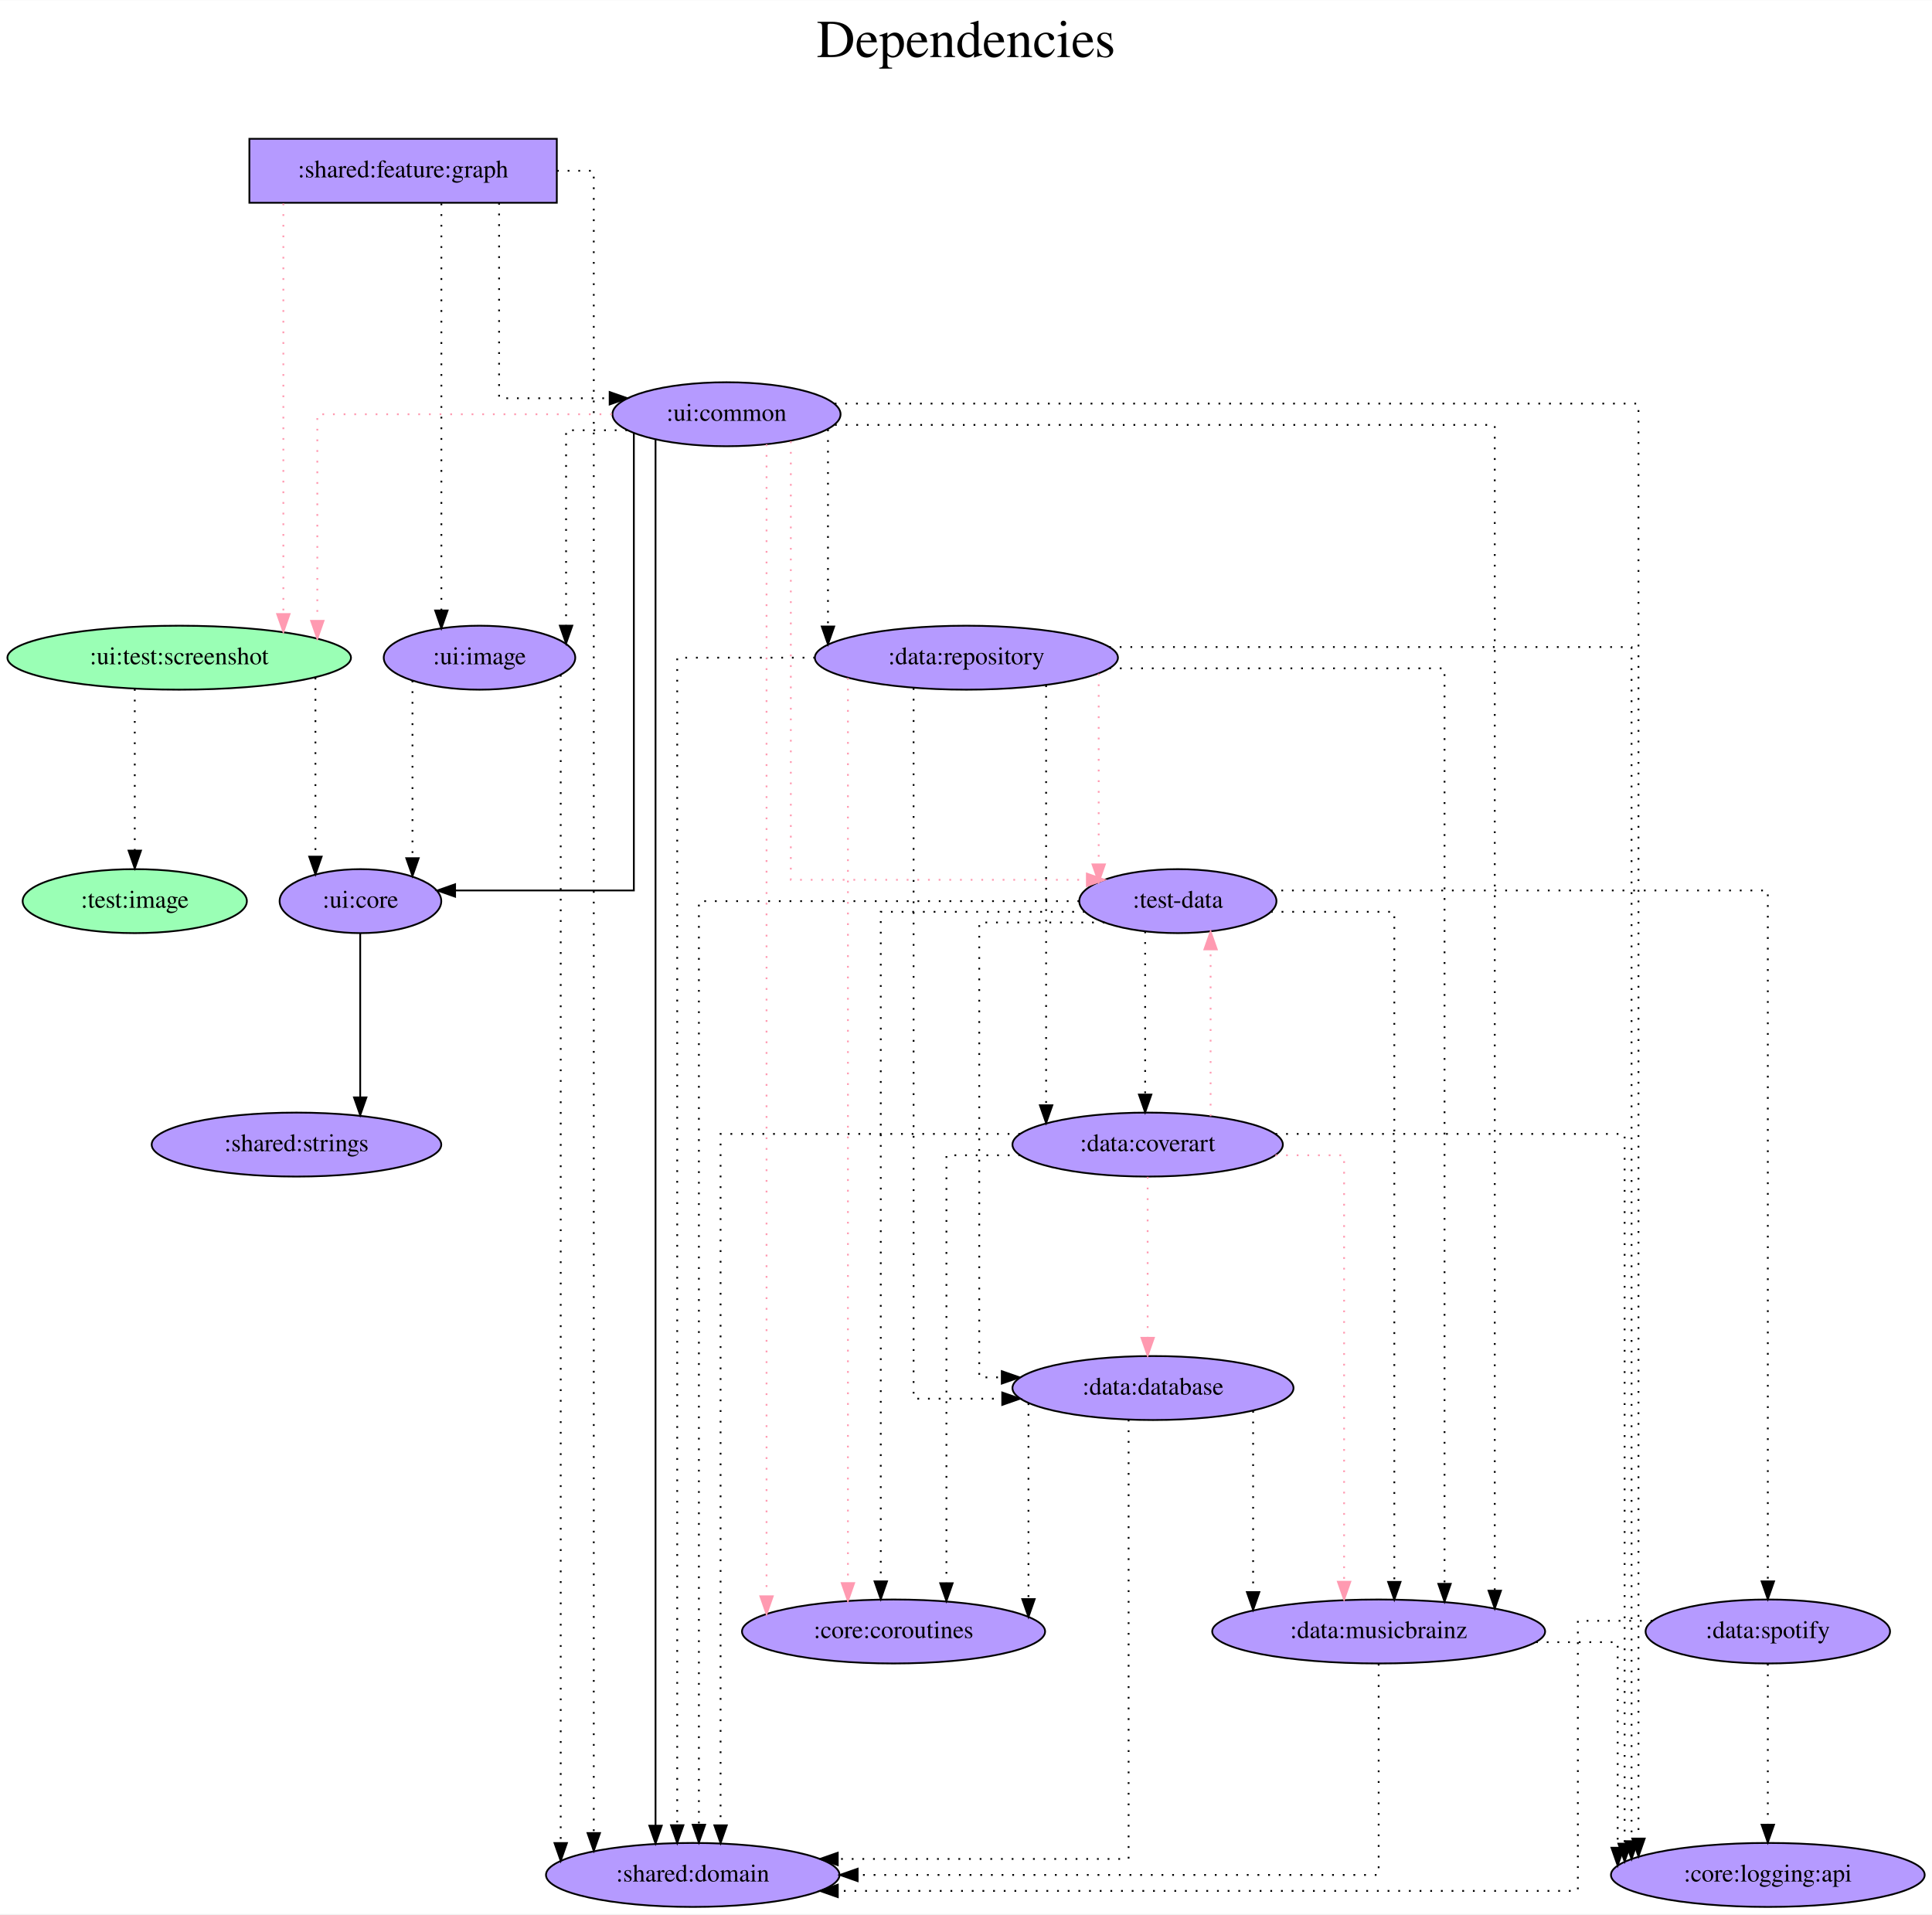
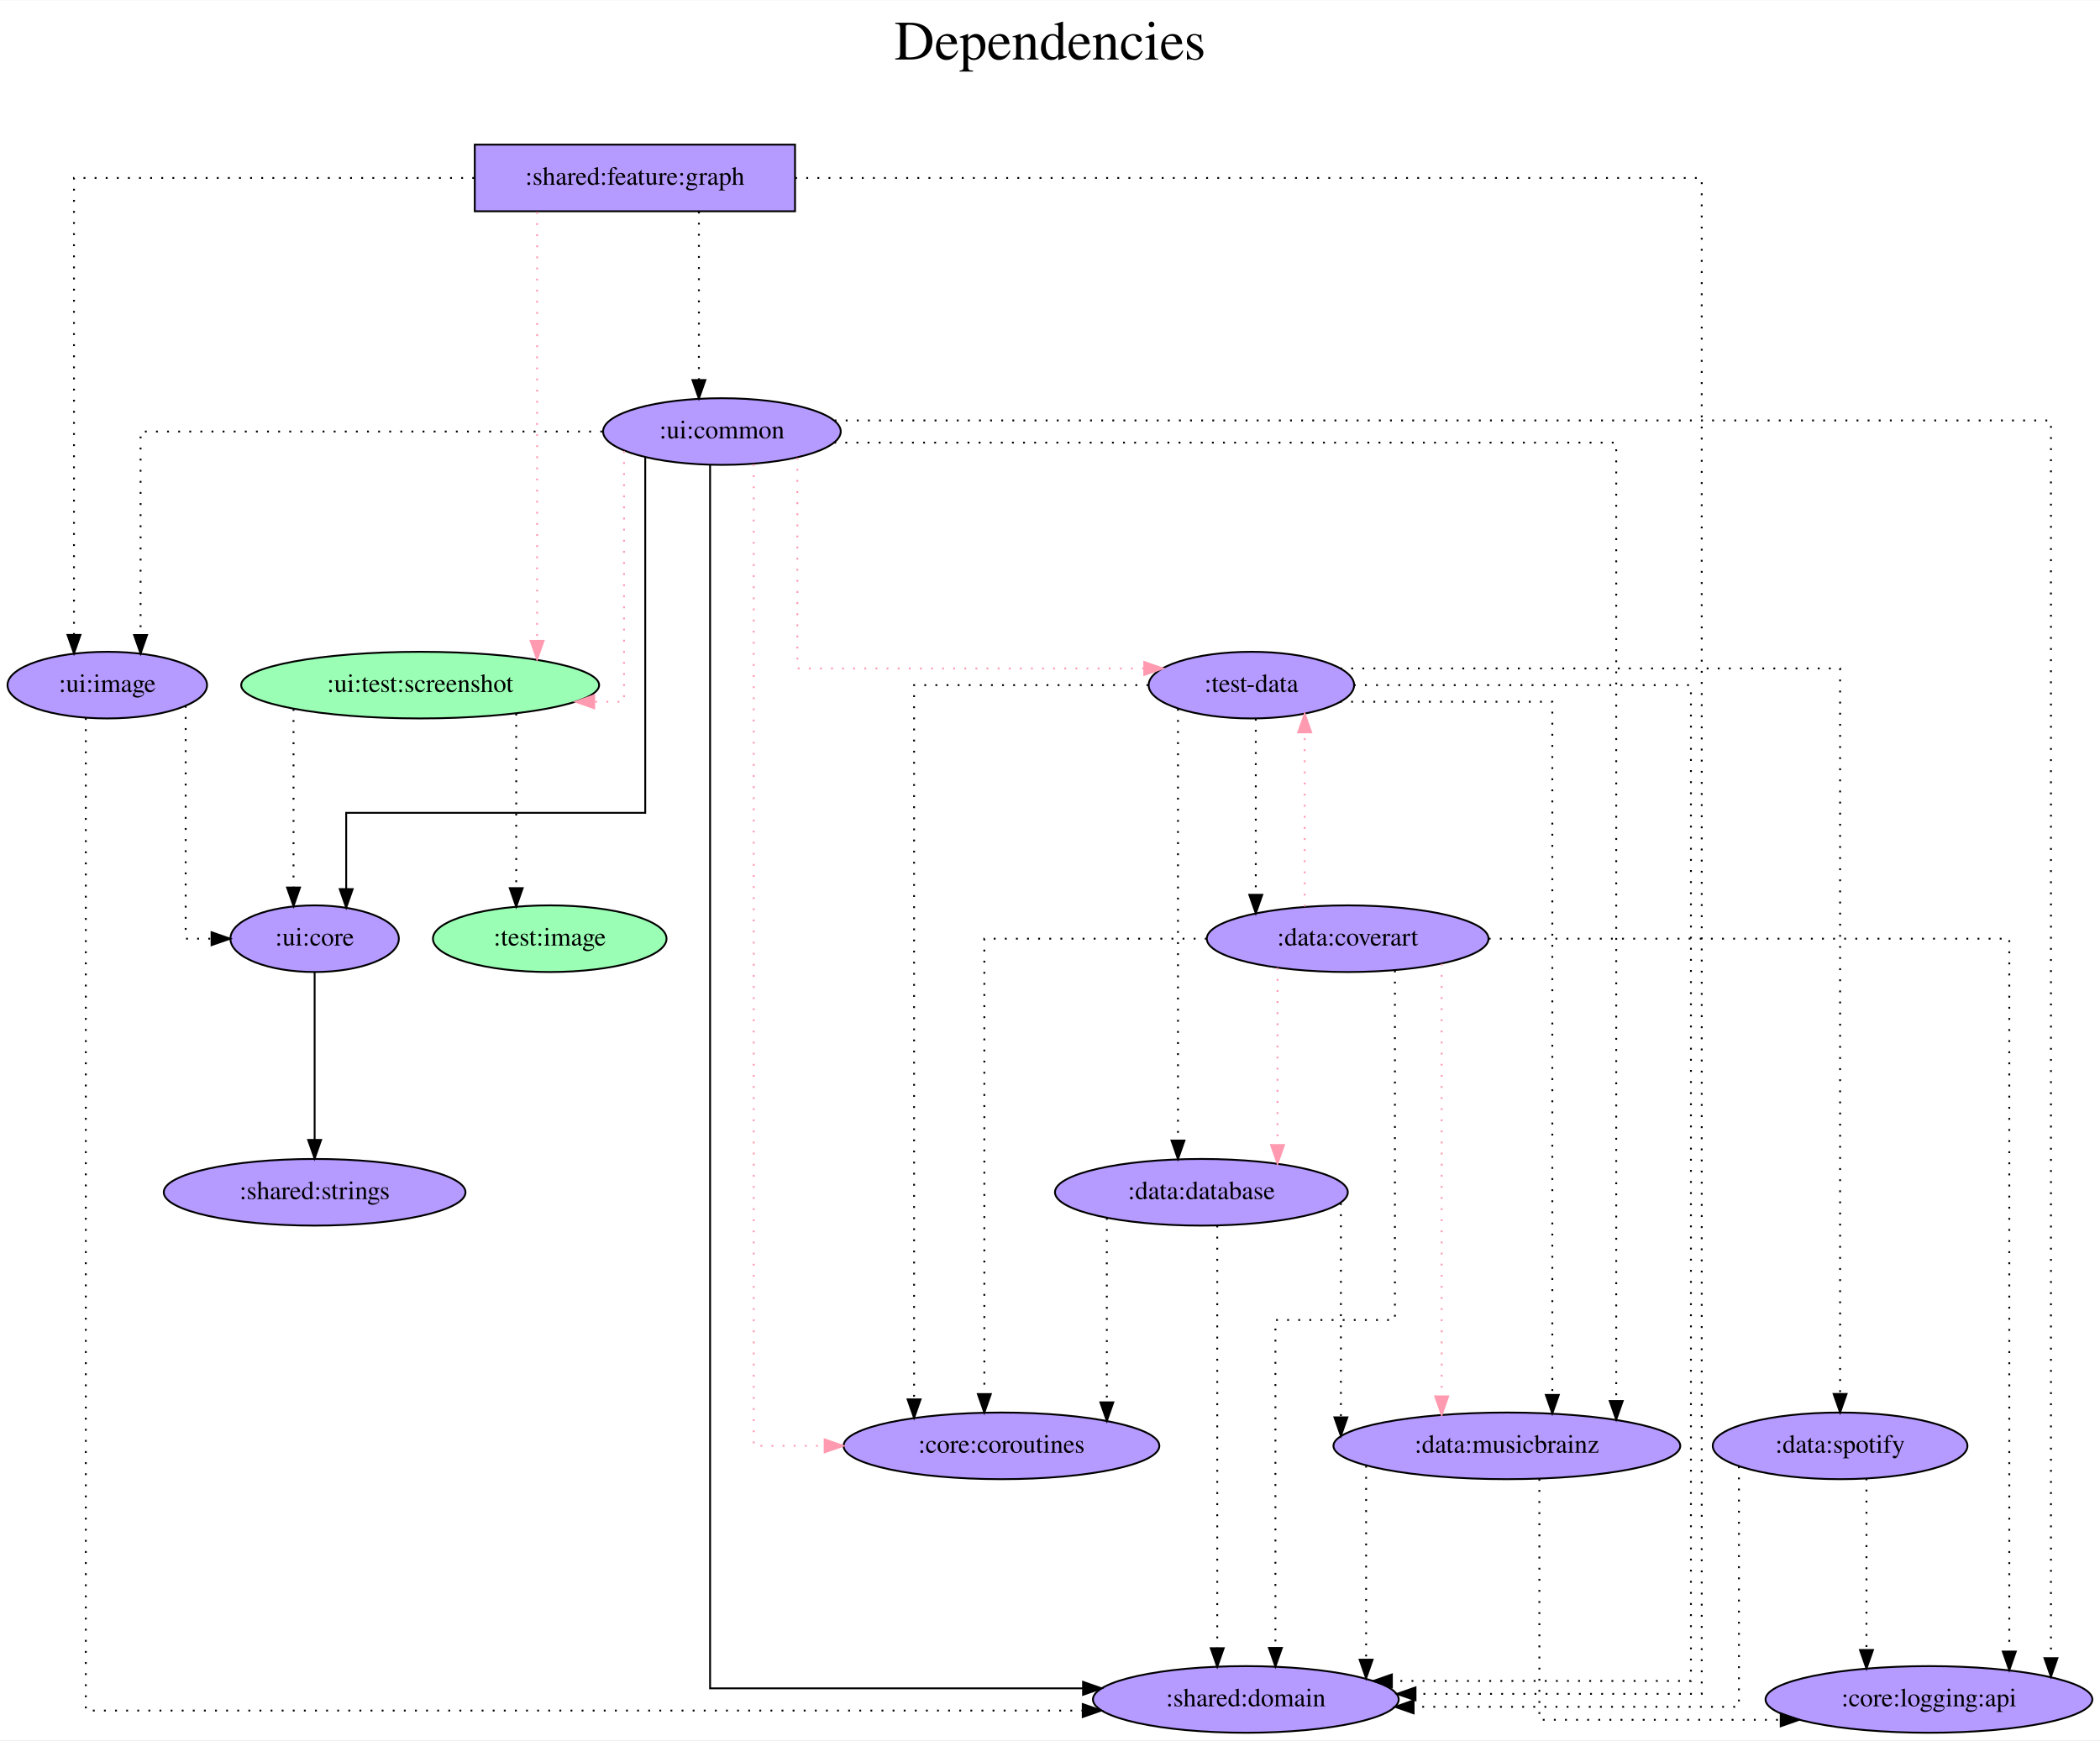
- <svg xmlns="http://www.w3.org/2000/svg" width="1087pt" height="1077pt" viewBox="0.00 0.00 1087.23 1077.00">
-   <g id="graph0" class="graph" transform="scale(1 1) rotate(0) translate(4 1073)">
-     <polygon fill="white" stroke="transparent" points="-4,4 -4,-1073 1083.23,-1073 1083.23,4 -4,4" />
-     <text text-anchor="middle" x="539.62" y="-1041" font-family="Times,serif" font-size="30.00">Dependencies</text>
-     <text text-anchor="middle" x="539.62" y="-1008" font-family="Times,serif" font-size="30.00"> </text>
+ <svg xmlns="http://www.w3.org/2000/svg" width="1134pt" height="940pt" viewBox="0.00 0.00 1134.34 940.00">
+   <g id="graph0" class="graph" transform="scale(1 1) rotate(0) translate(4 936)">
+     <polygon fill="white" stroke="transparent" points="-4,4 -4,-936 1130.34,-936 1130.34,4 -4,4" />
+     <text text-anchor="middle" x="563.17" y="-904" font-family="Times,serif" font-size="30.00">Dependencies</text>
+     <text text-anchor="middle" x="563.17" y="-871" font-family="Times,serif" font-size="30.00"> </text>
    <g id="node1" class="node">
-       <polygon fill="#b59aff" stroke="black" points="309.34,-995 136.34,-995 136.34,-959 309.34,-959 309.34,-995" />
-       <text text-anchor="middle" x="222.84" y="-973.3" font-family="Times,serif" font-size="14.00">:shared:feature:graph</text>
+       <polygon fill="#b59aff" stroke="black" points="425.45,-858 252.45,-858 252.45,-822 425.45,-822 425.45,-858" />
+       <text text-anchor="middle" x="338.95" y="-836.3" font-family="Times,serif" font-size="14.00">:shared:feature:graph</text>
    </g>
    <g id="node2" class="node">
-       <ellipse fill="#9affb5" stroke="black" cx="96.84" cy="-703" rx="96.68" ry="18" />
-       <text text-anchor="middle" x="96.84" y="-699.3" font-family="Times,serif" font-size="14.00">:ui:test:screenshot</text>
+       <ellipse fill="#9affb5" stroke="black" cx="222.95" cy="-566" rx="96.68" ry="18" />
+       <text text-anchor="middle" x="222.95" y="-562.3" font-family="Times,serif" font-size="14.00">:ui:test:screenshot</text>
    </g>
    <g id="edge1" class="edge">
-       <path fill="none" stroke="#ff9ab1" stroke-dasharray="1,5" d="M155.46,-958.6C155.46,-958.6 155.46,-727.56 155.46,-727.56" />
-       <polygon fill="#ff9ab1" stroke="#ff9ab1" points="158.96,-727.56 155.46,-717.56 151.96,-727.56 158.96,-727.56" />
+       <path fill="none" stroke="#ff9ab1" stroke-dasharray="1,5" d="M286.12,-821.6C286.12,-821.6 286.12,-589.91 286.12,-589.91" />
+       <polygon fill="#ff9ab1" stroke="#ff9ab1" points="289.62,-589.91 286.12,-579.91 282.62,-589.91 289.62,-589.91" />
    </g>
    <g id="node3" class="node">
-       <ellipse fill="#b59aff" stroke="black" cx="404.84" cy="-840" rx="64.19" ry="18" />
-       <text text-anchor="middle" x="404.84" y="-836.3" font-family="Times,serif" font-size="14.00">:ui:common</text>
+       <ellipse fill="#b59aff" stroke="black" cx="385.95" cy="-703" rx="64.19" ry="18" />
+       <text text-anchor="middle" x="385.95" y="-699.3" font-family="Times,serif" font-size="14.00">:ui:common</text>
    </g>
    <g id="edge2" class="edge">
-       <path fill="none" stroke="black" stroke-dasharray="1,5" d="M276.86,-958.93C276.86,-923.65 276.86,-849 276.86,-849 276.86,-849 339.08,-849 339.08,-849" />
-       <polygon fill="black" stroke="black" points="339.08,-852.5 349.08,-849 339.08,-845.5 339.08,-852.5" />
+       <path fill="none" stroke="black" stroke-dasharray="1,5" d="M373.52,-821.81C373.52,-821.81 373.52,-730.83 373.52,-730.83" />
+       <polygon fill="black" stroke="black" points="377.02,-730.83 373.52,-720.83 370.02,-730.83 377.02,-730.83" />
    </g>
    <g id="node4" class="node">
-       <ellipse fill="#b59aff" stroke="black" cx="385.84" cy="-18" rx="82.59" ry="18" />
-       <text text-anchor="middle" x="385.84" y="-14.3" font-family="Times,serif" font-size="14.00">:shared:domain</text>
+       <ellipse fill="#b59aff" stroke="black" cx="668.95" cy="-18" rx="82.59" ry="18" />
+       <text text-anchor="middle" x="668.95" y="-14.3" font-family="Times,serif" font-size="14.00">:shared:domain</text>
    </g>
    <g id="edge3" class="edge">
-       <path fill="none" stroke="black" stroke-dasharray="1,5" d="M309.45,-977C321.65,-977 330.14,-977 330.14,-977 330.14,-977 330.14,-41.56 330.14,-41.56" />
-       <polygon fill="black" stroke="black" points="333.64,-41.56 330.14,-31.56 326.64,-41.56 333.64,-41.56" />
+       <path fill="none" stroke="black" stroke-dasharray="1,5" d="M425.53,-840C586.4,-840 915.21,-840 915.21,-840 915.21,-840 915.21,-21 915.21,-21 915.21,-21 760.61,-21 760.61,-21" />
+       <polygon fill="black" stroke="black" points="760.61,-17.5 750.61,-21 760.61,-24.5 760.61,-17.5" />
    </g>
    <g id="node5" class="node">
-       <ellipse fill="#b59aff" stroke="black" cx="265.84" cy="-703" rx="53.89" ry="18" />
-       <text text-anchor="middle" x="265.84" y="-699.3" font-family="Times,serif" font-size="14.00">:ui:image</text>
+       <ellipse fill="#b59aff" stroke="black" cx="53.95" cy="-566" rx="53.89" ry="18" />
+       <text text-anchor="middle" x="53.95" y="-562.3" font-family="Times,serif" font-size="14.00">:ui:image</text>
    </g>
    <g id="edge4" class="edge">
-       <path fill="none" stroke="black" stroke-dasharray="1,5" d="M244.38,-958.6C244.38,-958.6 244.38,-729.57 244.38,-729.57" />
-       <polygon fill="black" stroke="black" points="247.88,-729.57 244.38,-719.57 240.88,-729.57 247.88,-729.57" />
+       <path fill="none" stroke="black" stroke-dasharray="1,5" d="M252.12,-840C162.59,-840 35.96,-840 35.96,-840 35.96,-840 35.96,-593.14 35.96,-593.14" />
+       <polygon fill="black" stroke="black" points="39.46,-593.14 35.96,-583.14 32.46,-593.14 39.46,-593.14" />
    </g>
    <g id="node6" class="node">
-       <ellipse fill="#b59aff" stroke="black" cx="198.84" cy="-566" rx="45.49" ry="18" />
-       <text text-anchor="middle" x="198.84" y="-562.3" font-family="Times,serif" font-size="14.00">:ui:core</text>
+       <ellipse fill="#b59aff" stroke="black" cx="165.95" cy="-429" rx="45.49" ry="18" />
+       <text text-anchor="middle" x="165.95" y="-425.3" font-family="Times,serif" font-size="14.00">:ui:core</text>
    </g>
    <g id="edge5" class="edge">
-       <path fill="none" stroke="black" stroke-dasharray="1,5" d="M173.51,-691.79C173.51,-691.79 173.51,-591.05 173.51,-591.05" />
-       <polygon fill="black" stroke="black" points="177.01,-591.05 173.51,-581.05 170.01,-591.05 177.01,-591.05" />
+       <path fill="none" stroke="black" stroke-dasharray="1,5" d="M154.55,-553.11C154.55,-553.11 154.55,-456.66 154.55,-456.66" />
+       <polygon fill="black" stroke="black" points="158.05,-456.66 154.55,-446.66 151.05,-456.66 158.05,-456.66" />
    </g>
    <g id="node7" class="node">
-       <ellipse fill="#9affb5" stroke="black" cx="71.84" cy="-566" rx="63.09" ry="18" />
-       <text text-anchor="middle" x="71.84" y="-562.3" font-family="Times,serif" font-size="14.00">:test:image</text>
+       <ellipse fill="#9affb5" stroke="black" cx="292.95" cy="-429" rx="63.09" ry="18" />
+       <text text-anchor="middle" x="292.95" y="-425.3" font-family="Times,serif" font-size="14.00">:test:image</text>
    </g>
    <g id="edge6" class="edge">
-       <path fill="none" stroke="black" stroke-dasharray="1,5" d="M71.84,-685.37C71.84,-685.37 71.84,-594.44 71.84,-594.44" />
-       <polygon fill="black" stroke="black" points="75.34,-594.44 71.84,-584.44 68.34,-594.44 75.34,-594.44" />
+       <path fill="none" stroke="black" stroke-dasharray="1,5" d="M274.84,-550.55C274.84,-550.55 274.84,-456.33 274.84,-456.33" />
+       <polygon fill="black" stroke="black" points="278.34,-456.33 274.84,-446.33 271.34,-456.33 278.34,-456.33" />
    </g>
    <g id="edge8" class="edge">
-       <path fill="none" stroke="#ff9ab1" stroke-dasharray="1,5" d="M340.39,-840C272.27,-840 174.57,-840 174.57,-840 174.57,-840 174.57,-723.75 174.57,-723.75" />
-       <polygon fill="#ff9ab1" stroke="#ff9ab1" points="178.07,-723.75 174.57,-713.75 171.07,-723.75 178.07,-723.75" />
+       <path fill="none" stroke="#ff9ab1" stroke-dasharray="1,5" d="M333.06,-692.5C333.06,-659.02 333.06,-557 333.06,-557 333.06,-557 316.97,-557 316.97,-557" />
+       <polygon fill="#ff9ab1" stroke="#ff9ab1" points="316.97,-553.5 306.97,-557 316.97,-560.5 316.97,-553.5" />
    </g>
    <g id="edge10" class="edge">
-       <path fill="none" stroke="black" d="M364.9,-825.73C364.9,-825.73 364.9,-45.71 364.9,-45.71" />
-       <polygon fill="black" stroke="black" points="368.4,-45.71 364.9,-35.71 361.4,-45.71 368.4,-45.71" />
+       <path fill="none" stroke="black" d="M379.56,-684.84C379.56,-576.86 379.56,-24 379.56,-24 379.56,-24 581.02,-24 581.02,-24" />
+       <polygon fill="black" stroke="black" points="581.02,-27.5 591.02,-24 581.02,-20.5 581.02,-27.5" />
+     </g>
+     <g id="edge13" class="edge">
+       <path fill="none" stroke="black" stroke-dasharray="1,5" d="M321.26,-703C229.34,-703 71.93,-703 71.93,-703 71.93,-703 71.93,-593.07 71.93,-593.07" />
+       <polygon fill="black" stroke="black" points="75.43,-593.07 71.93,-583.07 68.43,-593.07 75.43,-593.07" />
+     </g>
+     <g id="edge11" class="edge">
+       <path fill="none" stroke="black" d="M344.53,-689.16C344.53,-642.98 344.53,-497 344.53,-497 344.53,-497 183,-497 183,-497 183,-497 183,-455.81 183,-455.81" />
+       <polygon fill="black" stroke="black" points="186.5,-455.81 183,-445.81 179.5,-455.81 186.5,-455.81" />
+     </g>
+     <g id="node8" class="node">
+       <ellipse fill="#b59aff" stroke="black" cx="671.95" cy="-566" rx="55.49" ry="18" />
+       <text text-anchor="middle" x="671.95" y="-562.3" font-family="Times,serif" font-size="14.00">:test-data</text>
+     </g>
+     <g id="edge7" class="edge">
+       <path fill="none" stroke="#ff9ab1" stroke-dasharray="1,5" d="M426.71,-688.81C426.71,-655.49 426.71,-575 426.71,-575 426.71,-575 614.08,-575 614.08,-575" />
+       <polygon fill="#ff9ab1" stroke="#ff9ab1" points="614.08,-578.5 624.08,-575 614.08,-571.5 614.08,-578.5" />
+     </g>
+     <g id="node9" class="node">
+       <ellipse fill="#b59aff" stroke="black" cx="536.95" cy="-155" rx="85.29" ry="18" />
+       <text text-anchor="middle" x="536.95" y="-151.3" font-family="Times,serif" font-size="14.00">:core:coroutines</text>
+     </g>
+     <g id="edge9" class="edge">
+       <path fill="none" stroke="#ff9ab1" stroke-dasharray="1,5" d="M403.14,-685.39C403.14,-591.59 403.14,-155 403.14,-155 403.14,-155 441.45,-155 441.45,-155" />
+       <polygon fill="#ff9ab1" stroke="#ff9ab1" points="441.45,-158.5 451.45,-155 441.45,-151.5 441.45,-158.5" />
+     </g>
+     <g id="node10" class="node">
+       <ellipse fill="#b59aff" stroke="black" cx="1037.95" cy="-18" rx="88.28" ry="18" />
+       <text text-anchor="middle" x="1037.95" y="-14.3" font-family="Times,serif" font-size="14.00">:core:logging:api</text>
+     </g>
+     <g id="edge12" class="edge">
+       <path fill="none" stroke="black" stroke-dasharray="1,5" d="M446.84,-709C620.18,-709 1103.84,-709 1103.84,-709 1103.84,-709 1103.84,-40.29 1103.84,-40.29" />
+       <polygon fill="black" stroke="black" points="1107.34,-40.29 1103.84,-30.29 1100.34,-40.29 1107.34,-40.29" />
+     </g>
+     <g id="node11" class="node">
+       <ellipse fill="#b59aff" stroke="black" cx="809.95" cy="-155" rx="93.68" ry="18" />
+       <text text-anchor="middle" x="809.95" y="-151.3" font-family="Times,serif" font-size="14.00">:data:musicbrainz</text>
+     </g>
+     <g id="edge14" class="edge">
+       <path fill="none" stroke="black" stroke-dasharray="1,5" d="M446.64,-697C576.38,-697 869.02,-697 869.02,-697 869.02,-697 869.02,-179.22 869.02,-179.22" />
+       <polygon fill="black" stroke="black" points="872.52,-179.22 869.02,-169.22 865.52,-179.22 872.52,-179.22" />
    </g>
    <g id="edge15" class="edge">
-       <path fill="none" stroke="black" stroke-dasharray="1,5" d="M348.95,-831C330.48,-831 314.56,-831 314.56,-831 314.56,-831 314.56,-721.01 314.56,-721.01" />
-       <polygon fill="black" stroke="black" points="318.06,-721.01 314.56,-711.01 311.06,-721.01 318.06,-721.01" />
-     </g>
-     <g id="edge11" class="edge">
-       <path fill="none" stroke="black" d="M352.7,-829.16C352.7,-779.02 352.7,-572 352.7,-572 352.7,-572 252.11,-572 252.11,-572" />
-       <polygon fill="black" stroke="black" points="252.11,-568.5 242.11,-572 252.11,-575.5 252.11,-568.5" />
-     </g>
-     <g id="node8" class="node">
-       <ellipse fill="#b59aff" stroke="black" cx="658.84" cy="-566" rx="55.49" ry="18" />
-       <text text-anchor="middle" x="658.84" y="-562.3" font-family="Times,serif" font-size="14.00">:test-data</text>
-     </g>
-     <g id="edge7" class="edge">
-       <path fill="none" stroke="#ff9ab1" stroke-dasharray="1,5" d="M441.03,-824.78C441.03,-768.86 441.03,-578 441.03,-578 441.03,-578 607.62,-578 607.62,-578" />
-       <polygon fill="#ff9ab1" stroke="#ff9ab1" points="607.62,-581.5 617.62,-578 607.62,-574.5 607.62,-581.5" />
-     </g>
-     <g id="node9" class="node">
-       <ellipse fill="#b59aff" stroke="black" cx="498.84" cy="-155" rx="85.29" ry="18" />
-       <text text-anchor="middle" x="498.84" y="-151.3" font-family="Times,serif" font-size="14.00">:core:coroutines</text>
-     </g>
-     <g id="edge9" class="edge">
-       <path fill="none" stroke="#ff9ab1" stroke-dasharray="1,5" d="M427.37,-823.07C427.37,-823.07 427.37,-174.81 427.37,-174.81" />
-       <polygon fill="#ff9ab1" stroke="#ff9ab1" points="430.87,-174.81 427.37,-164.81 423.87,-174.82 430.87,-174.81" />
-     </g>
-     <g id="node10" class="node">
-       <ellipse fill="#b59aff" stroke="black" cx="539.84" cy="-703" rx="85.29" ry="18" />
-       <text text-anchor="middle" x="539.84" y="-699.3" font-family="Times,serif" font-size="14.00">:data:repository</text>
-     </g>
-     <g id="edge12" class="edge">
-       <path fill="none" stroke="black" stroke-dasharray="1,5" d="M461.94,-831.43C461.94,-831.43 461.94,-720.54 461.94,-720.54" />
-       <polygon fill="black" stroke="black" points="465.44,-720.54 461.94,-710.54 458.44,-720.54 465.44,-720.54" />
-     </g>
-     <g id="node11" class="node">
-       <ellipse fill="#b59aff" stroke="black" cx="771.84" cy="-155" rx="93.68" ry="18" />
-       <text text-anchor="middle" x="771.84" y="-151.3" font-family="Times,serif" font-size="14.00">:data:musicbrainz</text>
-     </g>
-     <g id="edge13" class="edge">
-       <path fill="none" stroke="black" stroke-dasharray="1,5" d="M465.87,-834C585.04,-834 837.17,-834 837.17,-834 837.17,-834 837.17,-177.96 837.17,-177.96" />
-       <polygon fill="black" stroke="black" points="840.67,-177.96 837.17,-167.96 833.67,-177.96 840.67,-177.96" />
+       <path fill="none" stroke="black" stroke-dasharray="1,5" d="M42.35,-548.19C42.35,-453.37 42.35,-12 42.35,-12 42.35,-12 580.85,-12 580.85,-12" />
+       <polygon fill="black" stroke="black" points="580.85,-15.5 590.85,-12 580.85,-8.5 580.85,-15.5" />
+     </g>
+     <g id="edge16" class="edge">
+       <path fill="none" stroke="black" stroke-dasharray="1,5" d="M96.3,-554.79C96.3,-522.07 96.3,-429 96.3,-429 96.3,-429 110.27,-429 110.27,-429" />
+       <polygon fill="black" stroke="black" points="110.27,-432.5 120.27,-429 110.27,-425.5 110.27,-432.5" />
    </g>
    <g id="node12" class="node">
-       <ellipse fill="#b59aff" stroke="black" cx="990.84" cy="-18" rx="88.28" ry="18" />
-       <text text-anchor="middle" x="990.84" y="-14.3" font-family="Times,serif" font-size="14.00">:core:logging:api</text>
-     </g>
-     <g id="edge14" class="edge">
-       <path fill="none" stroke="black" stroke-dasharray="1,5" d="M465.73,-846C601.67,-846 918.05,-846 918.05,-846 918.05,-846 918.05,-38.47 918.05,-38.47" />
-       <polygon fill="black" stroke="black" points="921.55,-38.47 918.05,-28.47 914.55,-38.47 921.55,-38.47" />
-     </g>
-     <g id="edge16" class="edge">
-       <path fill="none" stroke="black" stroke-dasharray="1,5" d="M311.54,-693.32C311.54,-693.32 311.54,-35.95 311.54,-35.95" />
-       <polygon fill="black" stroke="black" points="315.04,-35.95 311.54,-25.95 308.04,-35.95 315.04,-35.95" />
+       <ellipse fill="#b59aff" stroke="black" cx="165.95" cy="-292" rx="81.49" ry="18" />
+       <text text-anchor="middle" x="165.95" y="-288.3" font-family="Times,serif" font-size="14.00">:shared:strings</text>
    </g>
    <g id="edge17" class="edge">
-       <path fill="none" stroke="black" stroke-dasharray="1,5" d="M228.12,-690.11C228.12,-690.11 228.12,-590.18 228.12,-590.18" />
-       <polygon fill="black" stroke="black" points="231.62,-590.18 228.12,-580.18 224.62,-590.18 231.62,-590.18" />
+       <path fill="none" stroke="black" d="M165.95,-410.81C165.95,-410.81 165.95,-320.27 165.95,-320.27" />
+       <polygon fill="black" stroke="black" points="169.45,-320.27 165.95,-310.27 162.45,-320.27 169.45,-320.27" />
+     </g>
+     <g id="edge18" class="edge">
+       <path fill="none" stroke="black" stroke-dasharray="1,5" d="M727.31,-566C797.47,-566 909.38,-566 909.38,-566 909.38,-566 909.38,-28 909.38,-28 909.38,-28 747.84,-28 747.84,-28" />
+       <polygon fill="black" stroke="black" points="747.84,-24.5 737.84,-28 747.84,-31.5 747.84,-24.5" />
+     </g>
+     <g id="edge19" class="edge">
+       <path fill="none" stroke="black" stroke-dasharray="1,5" d="M616.29,-566C562.71,-566 489.75,-566 489.75,-566 489.75,-566 489.75,-180.12 489.75,-180.12" />
+       <polygon fill="black" stroke="black" points="493.25,-180.12 489.75,-170.12 486.25,-180.12 493.25,-180.12" />
+     </g>
+     <g id="edge21" class="edge">
+       <path fill="none" stroke="black" stroke-dasharray="1,5" d="M719.84,-557C767.79,-557 834.5,-557 834.5,-557 834.5,-557 834.5,-182.53 834.5,-182.53" />
+       <polygon fill="black" stroke="black" points="838,-182.53 834.5,-172.53 831,-182.53 838,-182.53" />
    </g>
    <g id="node13" class="node">
-       <ellipse fill="#b59aff" stroke="black" cx="162.84" cy="-429" rx="81.49" ry="18" />
-       <text text-anchor="middle" x="162.84" y="-425.3" font-family="Times,serif" font-size="14.00">:shared:strings</text>
-     </g>
-     <g id="edge18" class="edge">
-       <path fill="none" stroke="black" d="M198.71,-547.81C198.71,-547.81 198.71,-455.55 198.71,-455.55" />
-       <polygon fill="black" stroke="black" points="202.21,-455.55 198.71,-445.55 195.21,-455.55 202.21,-455.55" />
-     </g>
-     <g id="edge19" class="edge">
-       <path fill="none" stroke="black" stroke-dasharray="1,5" d="M603.32,-566C524.41,-566 389.3,-566 389.3,-566 389.3,-566 389.3,-46.23 389.3,-46.23" />
-       <polygon fill="black" stroke="black" points="392.8,-46.23 389.3,-36.23 385.8,-46.23 392.8,-46.23" />
+       <ellipse fill="#b59aff" stroke="black" cx="644.95" cy="-292" rx="79.09" ry="18" />
+       <text text-anchor="middle" x="644.95" y="-288.3" font-family="Times,serif" font-size="14.00">:data:database</text>
    </g>
    <g id="edge20" class="edge">
-       <path fill="none" stroke="black" stroke-dasharray="1,5" d="M606.4,-560C557.37,-560 491.65,-560 491.65,-560 491.65,-560 491.65,-183.19 491.65,-183.19" />
-       <polygon fill="black" stroke="black" points="495.15,-183.19 491.65,-173.19 488.15,-183.19 495.15,-183.19" />
+       <path fill="none" stroke="black" stroke-dasharray="1,5" d="M632.3,-553.15C632.3,-553.15 632.3,-319.96 632.3,-319.96" />
+       <polygon fill="black" stroke="black" points="635.8,-319.96 632.3,-309.96 628.8,-319.96 635.8,-319.96" />
+     </g>
+     <g id="node14" class="node">
+       <ellipse fill="#b59aff" stroke="black" cx="723.95" cy="-429" rx="76.09" ry="18" />
+       <text text-anchor="middle" x="723.95" y="-425.3" font-family="Times,serif" font-size="14.00">:data:coverart</text>
    </g>
    <g id="edge22" class="edge">
-       <path fill="none" stroke="black" stroke-dasharray="1,5" d="M711.21,-560C744.22,-560 780.65,-560 780.65,-560 780.65,-560 780.65,-182.92 780.65,-182.92" />
-       <polygon fill="black" stroke="black" points="784.15,-182.92 780.65,-172.92 777.15,-182.92 784.15,-182.92" />
-     </g>
-     <g id="node14" class="node">
-       <ellipse fill="#b59aff" stroke="black" cx="644.84" cy="-292" rx="79.09" ry="18" />
-       <text text-anchor="middle" x="644.84" y="-288.3" font-family="Times,serif" font-size="14.00">:data:database</text>
-     </g>
-     <g id="edge21" class="edge">
-       <path fill="none" stroke="black" stroke-dasharray="1,5" d="M617.54,-554C585.7,-554 547.07,-554 547.07,-554 547.07,-554 547.07,-298 547.07,-298 547.07,-298 559.75,-298 559.75,-298" />
-       <polygon fill="black" stroke="black" points="559.75,-301.5 569.75,-298 559.75,-294.5 559.75,-301.5" />
+       <path fill="none" stroke="black" stroke-dasharray="1,5" d="M674.33,-547.81C674.33,-547.81 674.33,-452.71 674.33,-452.71" />
+       <polygon fill="black" stroke="black" points="677.83,-452.71 674.33,-442.71 670.83,-452.71 677.83,-452.71" />
    </g>
    <g id="node15" class="node">
-       <ellipse fill="#b59aff" stroke="black" cx="641.84" cy="-429" rx="76.09" ry="18" />
-       <text text-anchor="middle" x="641.84" y="-425.3" font-family="Times,serif" font-size="14.00">:data:coverart</text>
+       <ellipse fill="#b59aff" stroke="black" cx="989.95" cy="-155" rx="68.79" ry="18" />
+       <text text-anchor="middle" x="989.95" y="-151.3" font-family="Times,serif" font-size="14.00">:data:spotify</text>
    </g>
    <g id="edge23" class="edge">
-       <path fill="none" stroke="black" stroke-dasharray="1,5" d="M640.43,-548.93C640.43,-548.93 640.43,-457.16 640.43,-457.16" />
-       <polygon fill="black" stroke="black" points="643.93,-457.16 640.43,-447.16 636.93,-457.16 643.93,-457.16" />
-     </g>
-     <g id="node16" class="node">
-       <ellipse fill="#b59aff" stroke="black" cx="990.84" cy="-155" rx="68.79" ry="18" />
-       <text text-anchor="middle" x="990.84" y="-151.3" font-family="Times,serif" font-size="14.00">:data:spotify</text>
+       <path fill="none" stroke="black" stroke-dasharray="1,5" d="M719.9,-575C808.73,-575 989.95,-575 989.95,-575 989.95,-575 989.95,-183.05 989.95,-183.05" />
+       <polygon fill="black" stroke="black" points="993.45,-183.05 989.95,-173.05 986.45,-183.05 993.45,-183.05" />
    </g>
    <g id="edge24" class="edge">
-       <path fill="none" stroke="black" stroke-dasharray="1,5" d="M711.08,-572C804.58,-572 990.84,-572 990.84,-572 990.84,-572 990.84,-183.19 990.84,-183.19" />
-       <polygon fill="black" stroke="black" points="994.34,-183.19 990.84,-173.19 987.34,-183.19 994.34,-183.19" />
+       <path fill="none" stroke="black" stroke-dasharray="1,5" d="M733.92,-144.25C733.92,-144.25 733.92,-39.47 733.92,-39.47" />
+       <polygon fill="black" stroke="black" points="737.42,-39.47 733.92,-29.47 730.42,-39.47 737.42,-39.47" />
    </g>
    <g id="edge25" class="edge">
-       <path fill="none" stroke="black" stroke-dasharray="1,5" d="M454.66,-703C415.28,-703 377.1,-703 377.1,-703 377.1,-703 377.1,-45.97 377.1,-45.97" />
-       <polygon fill="black" stroke="black" points="380.6,-45.97 377.1,-35.97 373.6,-45.97 380.6,-45.97" />
+       <path fill="none" stroke="black" stroke-dasharray="1,5" d="M827.51,-137.15C827.51,-97.78 827.51,-7 827.51,-7 827.51,-7 957.87,-7 957.87,-7" />
+       <polygon fill="black" stroke="black" points="957.87,-10.5 967.87,-7 957.87,-3.5 957.87,-10.5" />
+     </g>
+     <g id="edge26" class="edge">
+       <path fill="none" stroke="black" stroke-dasharray="1,5" d="M653.51,-274.02C653.51,-274.02 653.51,-45.69 653.51,-45.69" />
+       <polygon fill="black" stroke="black" points="657.01,-45.69 653.51,-35.69 650.01,-45.69 657.01,-45.69" />
+     </g>
+     <g id="edge27" class="edge">
+       <path fill="none" stroke="black" stroke-dasharray="1,5" d="M593.87,-278.11C593.87,-278.11 593.87,-178.52 593.87,-178.52" />
+       <polygon fill="black" stroke="black" points="597.37,-178.52 593.87,-168.52 590.37,-178.52 597.37,-178.52" />
+     </g>
+     <g id="edge28" class="edge">
+       <path fill="none" stroke="black" stroke-dasharray="1,5" d="M720.3,-286.11C720.3,-286.11 720.3,-170.41 720.3,-170.41" />
+       <polygon fill="black" stroke="black" points="723.8,-170.41 720.3,-160.41 716.8,-170.41 723.8,-170.41" />
+     </g>
+     <g id="edge29" class="edge">
+       <path fill="none" stroke="black" stroke-dasharray="1,5" d="M749.49,-411.79C749.49,-362.28 749.49,-223 749.49,-223 749.49,-223 684.93,-223 684.93,-223 684.93,-223 684.93,-45.83 684.93,-45.83" />
+       <polygon fill="black" stroke="black" points="688.43,-45.83 684.93,-35.83 681.43,-45.83 688.43,-45.83" />
+     </g>
+     <g id="edge32" class="edge">
+       <path fill="none" stroke="#ff9ab1" stroke-dasharray="1,5" d="M700.76,-446.35C700.76,-446.35 700.76,-540.48 700.76,-540.48" />
+       <polygon fill="#ff9ab1" stroke="#ff9ab1" points="697.26,-540.48 700.76,-550.48 704.26,-540.48 697.26,-540.48" />
+     </g>
+     <g id="edge31" class="edge">
+       <path fill="none" stroke="black" stroke-dasharray="1,5" d="M647.79,-429C592.63,-429 527.7,-429 527.7,-429 527.7,-429 527.7,-182.98 527.7,-182.98" />
+       <polygon fill="black" stroke="black" points="531.2,-182.98 527.7,-172.98 524.2,-182.98 531.2,-182.98" />
    </g>
    <g id="edge30" class="edge">
-       <path fill="none" stroke="#ff9ab1" stroke-dasharray="1,5" d="M614.29,-694.01C614.29,-694.01 614.29,-586.69 614.29,-586.69" />
-       <polygon fill="#ff9ab1" stroke="#ff9ab1" points="617.79,-586.69 614.29,-576.69 610.79,-586.69 617.79,-586.69" />
-     </g>
-     <g id="edge31" class="edge">
-       <path fill="none" stroke="#ff9ab1" stroke-dasharray="1,5" d="M473.17,-691.55C473.17,-691.55 473.17,-182.24 473.17,-182.24" />
-       <polygon fill="#ff9ab1" stroke="#ff9ab1" points="476.67,-182.24 473.17,-172.24 469.67,-182.24 476.67,-182.24" />
-     </g>
-     <g id="edge27" class="edge">
-       <path fill="none" stroke="black" stroke-dasharray="1,5" d="M620.21,-697C699.49,-697 808.91,-697 808.91,-697 808.91,-697 808.91,-181.82 808.91,-181.82" />
-       <polygon fill="black" stroke="black" points="812.41,-181.82 808.91,-171.82 805.41,-181.82 812.41,-181.82" />
-     </g>
-     <g id="edge29" class="edge">
-       <path fill="none" stroke="black" stroke-dasharray="1,5" d="M620.14,-709C730.12,-709 914.15,-709 914.15,-709 914.15,-709 914.15,-36.99 914.15,-36.99" />
-       <polygon fill="black" stroke="black" points="917.65,-36.99 914.15,-26.99 910.65,-36.99 917.65,-36.99" />
-     </g>
-     <g id="edge26" class="edge">
-       <path fill="none" stroke="black" stroke-dasharray="1,5" d="M510.12,-685.88C510.12,-607.41 510.12,-286 510.12,-286 510.12,-286 560,-286 560,-286" />
-       <polygon fill="black" stroke="black" points="560,-289.5 570,-286 560,-282.5 560,-289.5" />
-     </g>
-     <g id="edge28" class="edge">
-       <path fill="none" stroke="black" stroke-dasharray="1,5" d="M584.7,-687.48C584.7,-687.48 584.7,-451.13 584.7,-451.13" />
-       <polygon fill="black" stroke="black" points="588.2,-451.13 584.7,-441.13 581.2,-451.13 588.2,-451.13" />
-     </g>
-     <g id="edge32" class="edge">
-       <path fill="none" stroke="black" stroke-dasharray="1,5" d="M771.84,-136.81C771.84,-99.54 771.84,-18 771.84,-18 771.84,-18 478.65,-18 478.65,-18" />
-       <polygon fill="black" stroke="black" points="478.65,-14.5 468.65,-18 478.65,-21.5 478.65,-14.5" />
+       <path fill="none" stroke="black" stroke-dasharray="1,5" d="M800.18,-429C905.14,-429 1081.34,-429 1081.34,-429 1081.34,-429 1081.34,-43.86 1081.34,-43.86" />
+       <polygon fill="black" stroke="black" points="1084.84,-43.86 1081.34,-33.86 1077.84,-43.86 1084.84,-43.86" />
    </g>
    <g id="edge33" class="edge">
-       <path fill="none" stroke="black" stroke-dasharray="1,5" d="M860.44,-149C885.62,-149 906.35,-149 906.35,-149 906.35,-149 906.35,-33.3 906.35,-33.3" />
-       <polygon fill="black" stroke="black" points="909.85,-33.3 906.35,-23.3 902.85,-33.3 909.85,-33.3" />
+       <path fill="none" stroke="#ff9ab1" stroke-dasharray="1,5" d="M774.74,-415.41C774.74,-415.41 774.74,-181.73 774.74,-181.73" />
+       <polygon fill="#ff9ab1" stroke="#ff9ab1" points="778.24,-181.73 774.74,-171.73 771.24,-181.73 778.24,-181.73" />
    </g>
    <g id="edge34" class="edge">
-       <path fill="none" stroke="black" stroke-dasharray="1,5" d="M631.12,-274.2C631.12,-214.78 631.12,-27 631.12,-27 631.12,-27 467.44,-27 467.44,-27" />
-       <polygon fill="black" stroke="black" points="467.44,-23.5 457.44,-27 467.44,-30.5 467.44,-23.5" />
+       <path fill="none" stroke="#ff9ab1" stroke-dasharray="1,5" d="M686.07,-413.28C686.07,-413.28 686.07,-317.53 686.07,-317.53" />
+       <polygon fill="#ff9ab1" stroke="#ff9ab1" points="689.57,-317.53 686.07,-307.53 682.57,-317.53 689.57,-317.53" />
    </g>
    <g id="edge35" class="edge">
-       <path fill="none" stroke="black" stroke-dasharray="1,5" d="M574.77,-283.43C574.77,-283.43 574.77,-173.22 574.77,-173.22" />
-       <polygon fill="black" stroke="black" points="578.27,-173.22 574.77,-163.22 571.27,-173.22 578.27,-173.22" />
+       <path fill="none" stroke="black" stroke-dasharray="1,5" d="M935.3,-143.94C935.3,-110.7 935.3,-14 935.3,-14 935.3,-14 759.58,-14 759.58,-14" />
+       <polygon fill="black" stroke="black" points="759.58,-10.5 749.58,-14 759.58,-17.5 759.58,-10.5" />
    </g>
    <g id="edge36" class="edge">
-       <path fill="none" stroke="black" stroke-dasharray="1,5" d="M701.19,-279.11C701.19,-279.11 701.19,-177.16 701.19,-177.16" />
-       <polygon fill="black" stroke="black" points="704.69,-177.16 701.19,-167.16 697.69,-177.16 704.69,-177.16" />
-     </g>
-     <g id="edge37" class="edge">
-       <path fill="none" stroke="black" stroke-dasharray="1,5" d="M570.06,-435C499.24,-435 401.5,-435 401.5,-435 401.5,-435 401.5,-45.92 401.5,-45.92" />
-       <polygon fill="black" stroke="black" points="405,-45.92 401.5,-35.92 398,-45.92 405,-45.92" />
-     </g>
-     <g id="edge40" class="edge">
-       <path fill="none" stroke="#ff9ab1" stroke-dasharray="1,5" d="M677.26,-444.98C677.26,-444.98 677.26,-538.83 677.26,-538.83" />
-       <polygon fill="#ff9ab1" stroke="#ff9ab1" points="673.76,-538.83 677.26,-548.83 680.76,-538.83 673.76,-538.83" />
-     </g>
-     <g id="edge39" class="edge">
-       <path fill="none" stroke="black" stroke-dasharray="1,5" d="M570.12,-423C547.65,-423 528.6,-423 528.6,-423 528.6,-423 528.6,-182.17 528.6,-182.17" />
-       <polygon fill="black" stroke="black" points="532.1,-182.17 528.6,-172.17 525.1,-182.17 532.1,-182.17" />
-     </g>
-     <g id="edge41" class="edge">
-       <path fill="none" stroke="#ff9ab1" stroke-dasharray="1,5" d="M713.73,-423C734.84,-423 752.39,-423 752.39,-423 752.39,-423 752.39,-183 752.39,-183" />
-       <polygon fill="#ff9ab1" stroke="#ff9ab1" points="755.89,-183 752.39,-173 748.89,-183 755.89,-183" />
-     </g>
-     <g id="edge38" class="edge">
-       <path fill="none" stroke="black" stroke-dasharray="1,5" d="M713.77,-435C793.28,-435 910.25,-435 910.25,-435 910.25,-435 910.25,-35.59 910.25,-35.59" />
-       <polygon fill="black" stroke="black" points="913.75,-35.59 910.25,-25.59 906.75,-35.59 913.75,-35.59" />
-     </g>
-     <g id="edge42" class="edge">
-       <path fill="none" stroke="#ff9ab1" stroke-dasharray="1,5" d="M641.84,-410.81C641.84,-410.81 641.84,-320.27 641.84,-320.27" />
-       <polygon fill="#ff9ab1" stroke="#ff9ab1" points="645.34,-320.27 641.84,-310.27 638.34,-320.27 645.34,-320.27" />
-     </g>
-     <g id="edge43" class="edge">
-       <path fill="none" stroke="black" stroke-dasharray="1,5" d="M925.88,-161C903.5,-161 883.94,-161 883.94,-161 883.94,-161 883.94,-9 883.94,-9 883.94,-9 467.47,-9 467.47,-9" />
-       <polygon fill="black" stroke="black" points="467.47,-5.5 457.47,-9 467.47,-12.5 467.47,-5.5" />
-     </g>
-     <g id="edge44" class="edge">
-       <path fill="none" stroke="black" stroke-dasharray="1,5" d="M990.84,-136.81C990.84,-136.81 990.84,-46.27 990.84,-46.27" />
-       <polygon fill="black" stroke="black" points="994.34,-46.27 990.84,-36.27 987.34,-46.27 994.34,-46.27" />
+       <path fill="none" stroke="black" stroke-dasharray="1,5" d="M1004.2,-137.37C1004.2,-137.37 1004.2,-44.7 1004.2,-44.7" />
+       <polygon fill="black" stroke="black" points="1007.7,-44.7 1004.2,-34.7 1000.7,-44.7 1007.7,-44.7" />
    </g>
  </g>
</svg>
